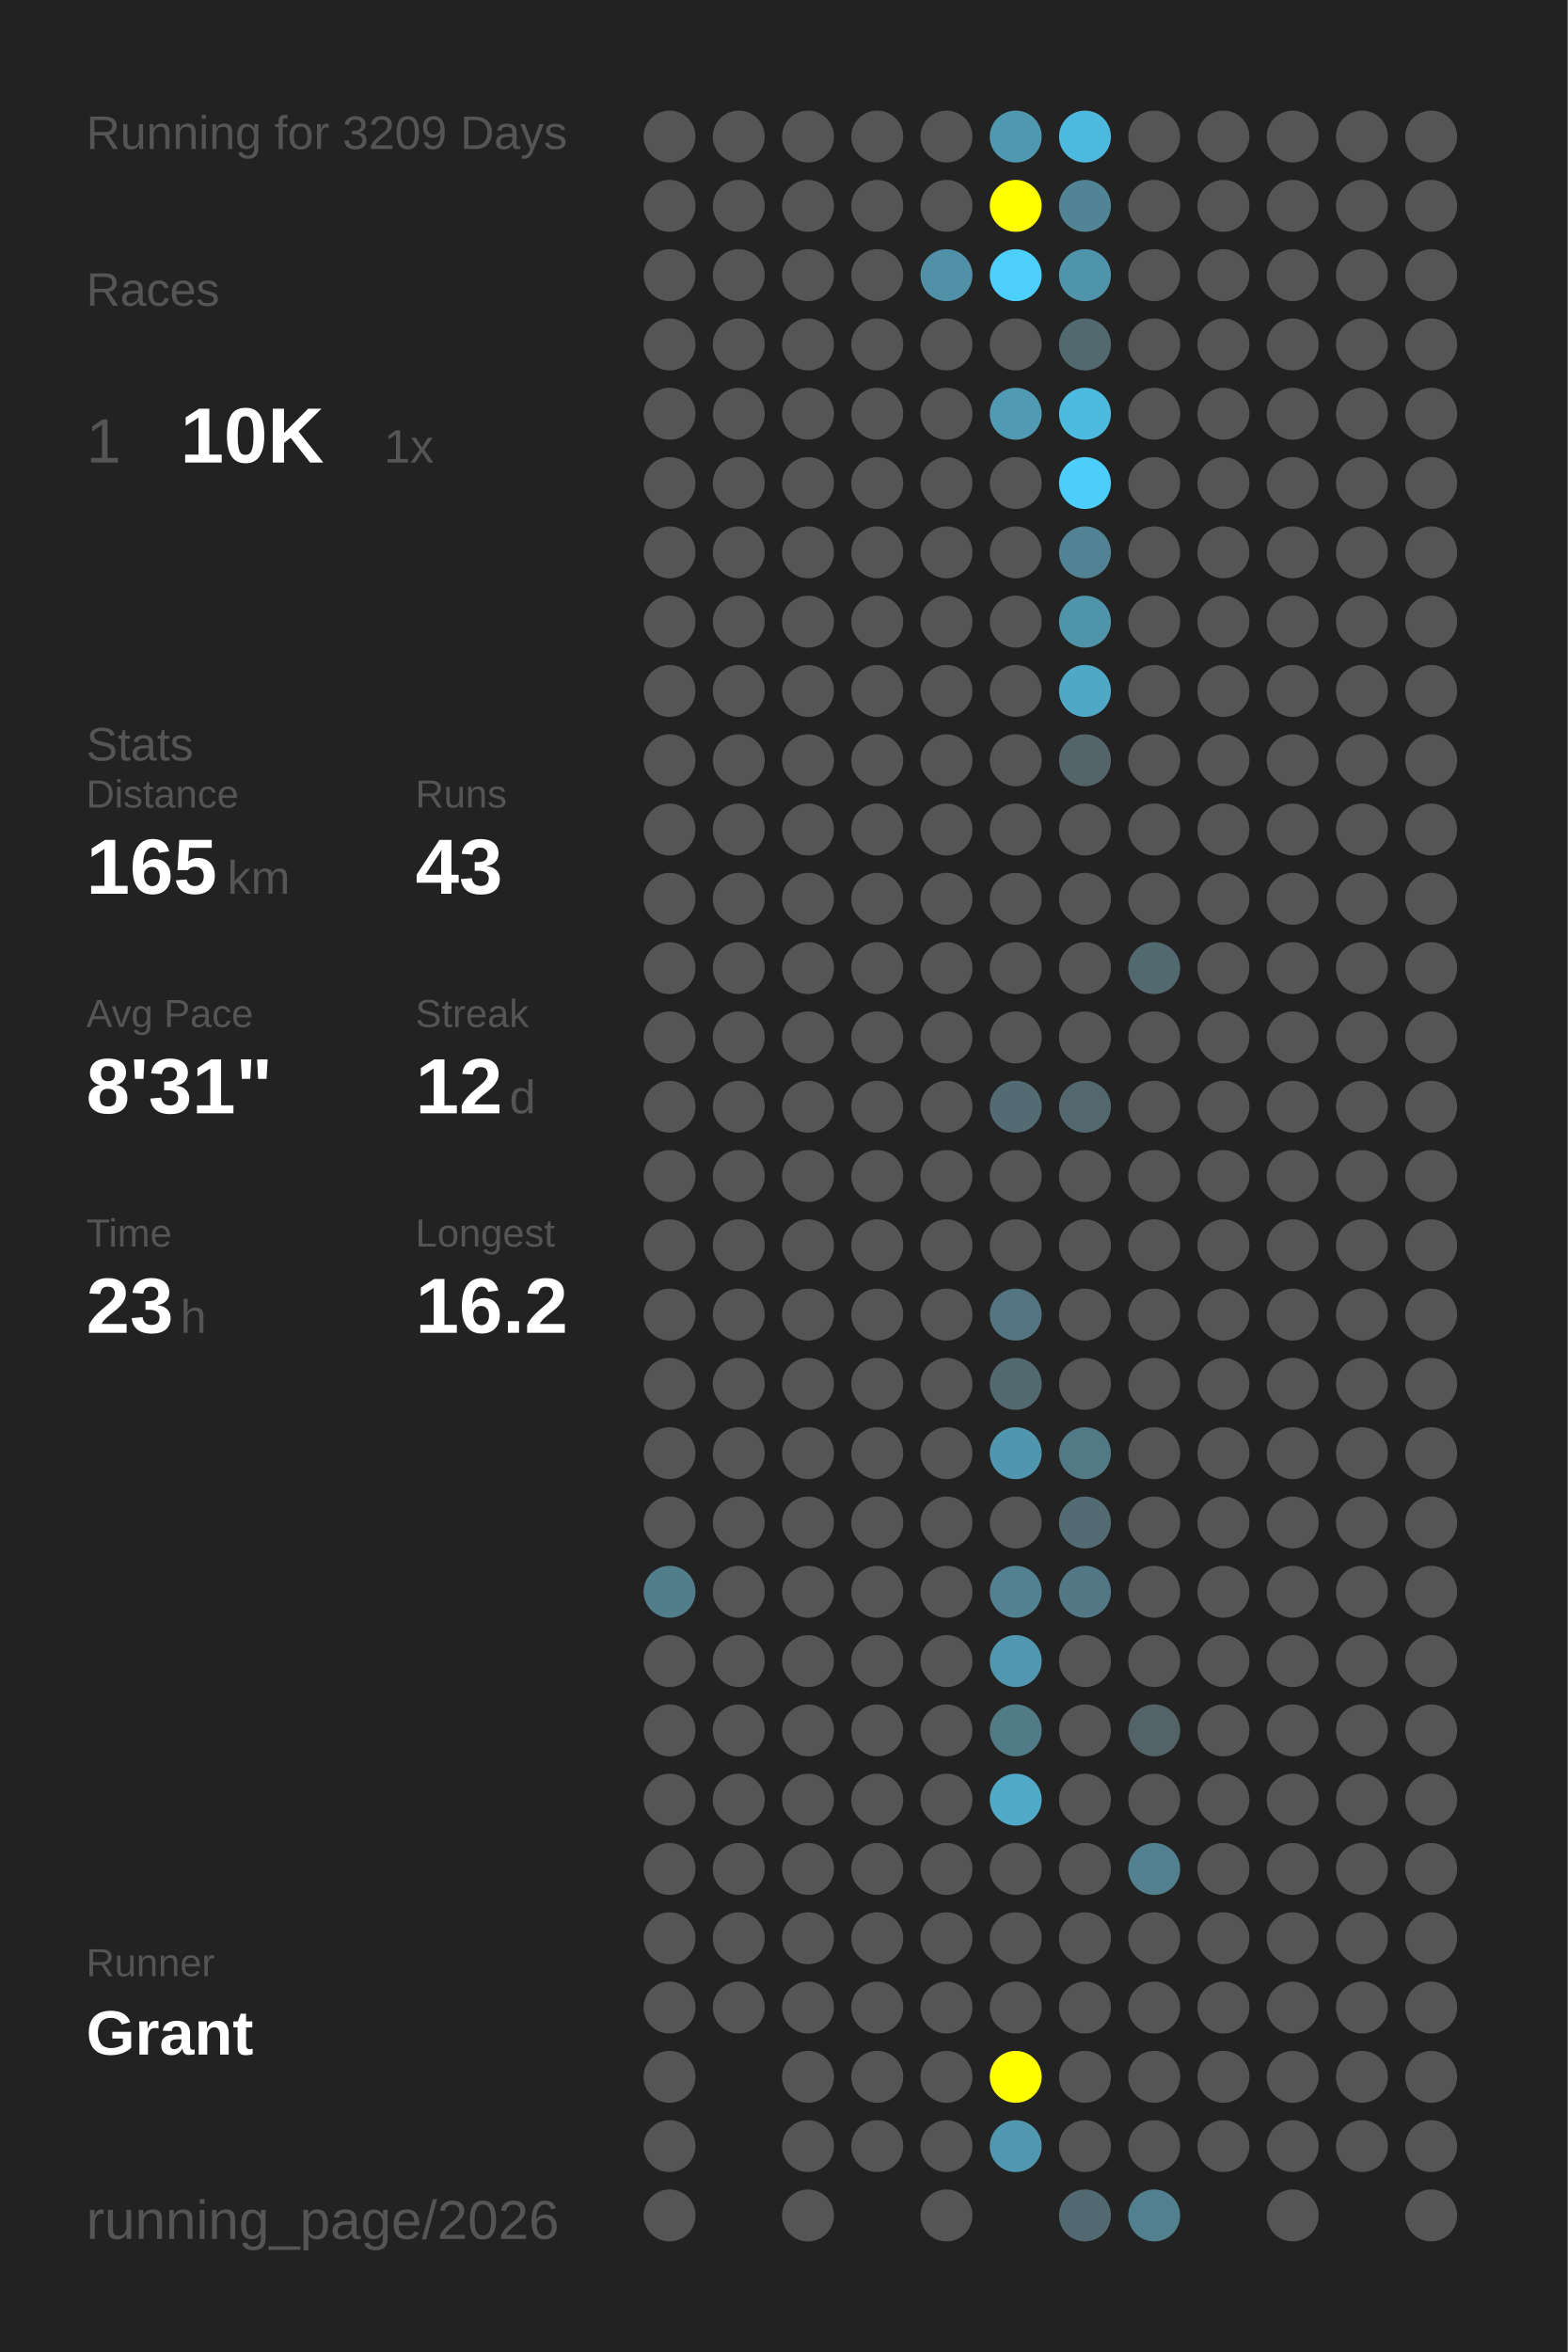
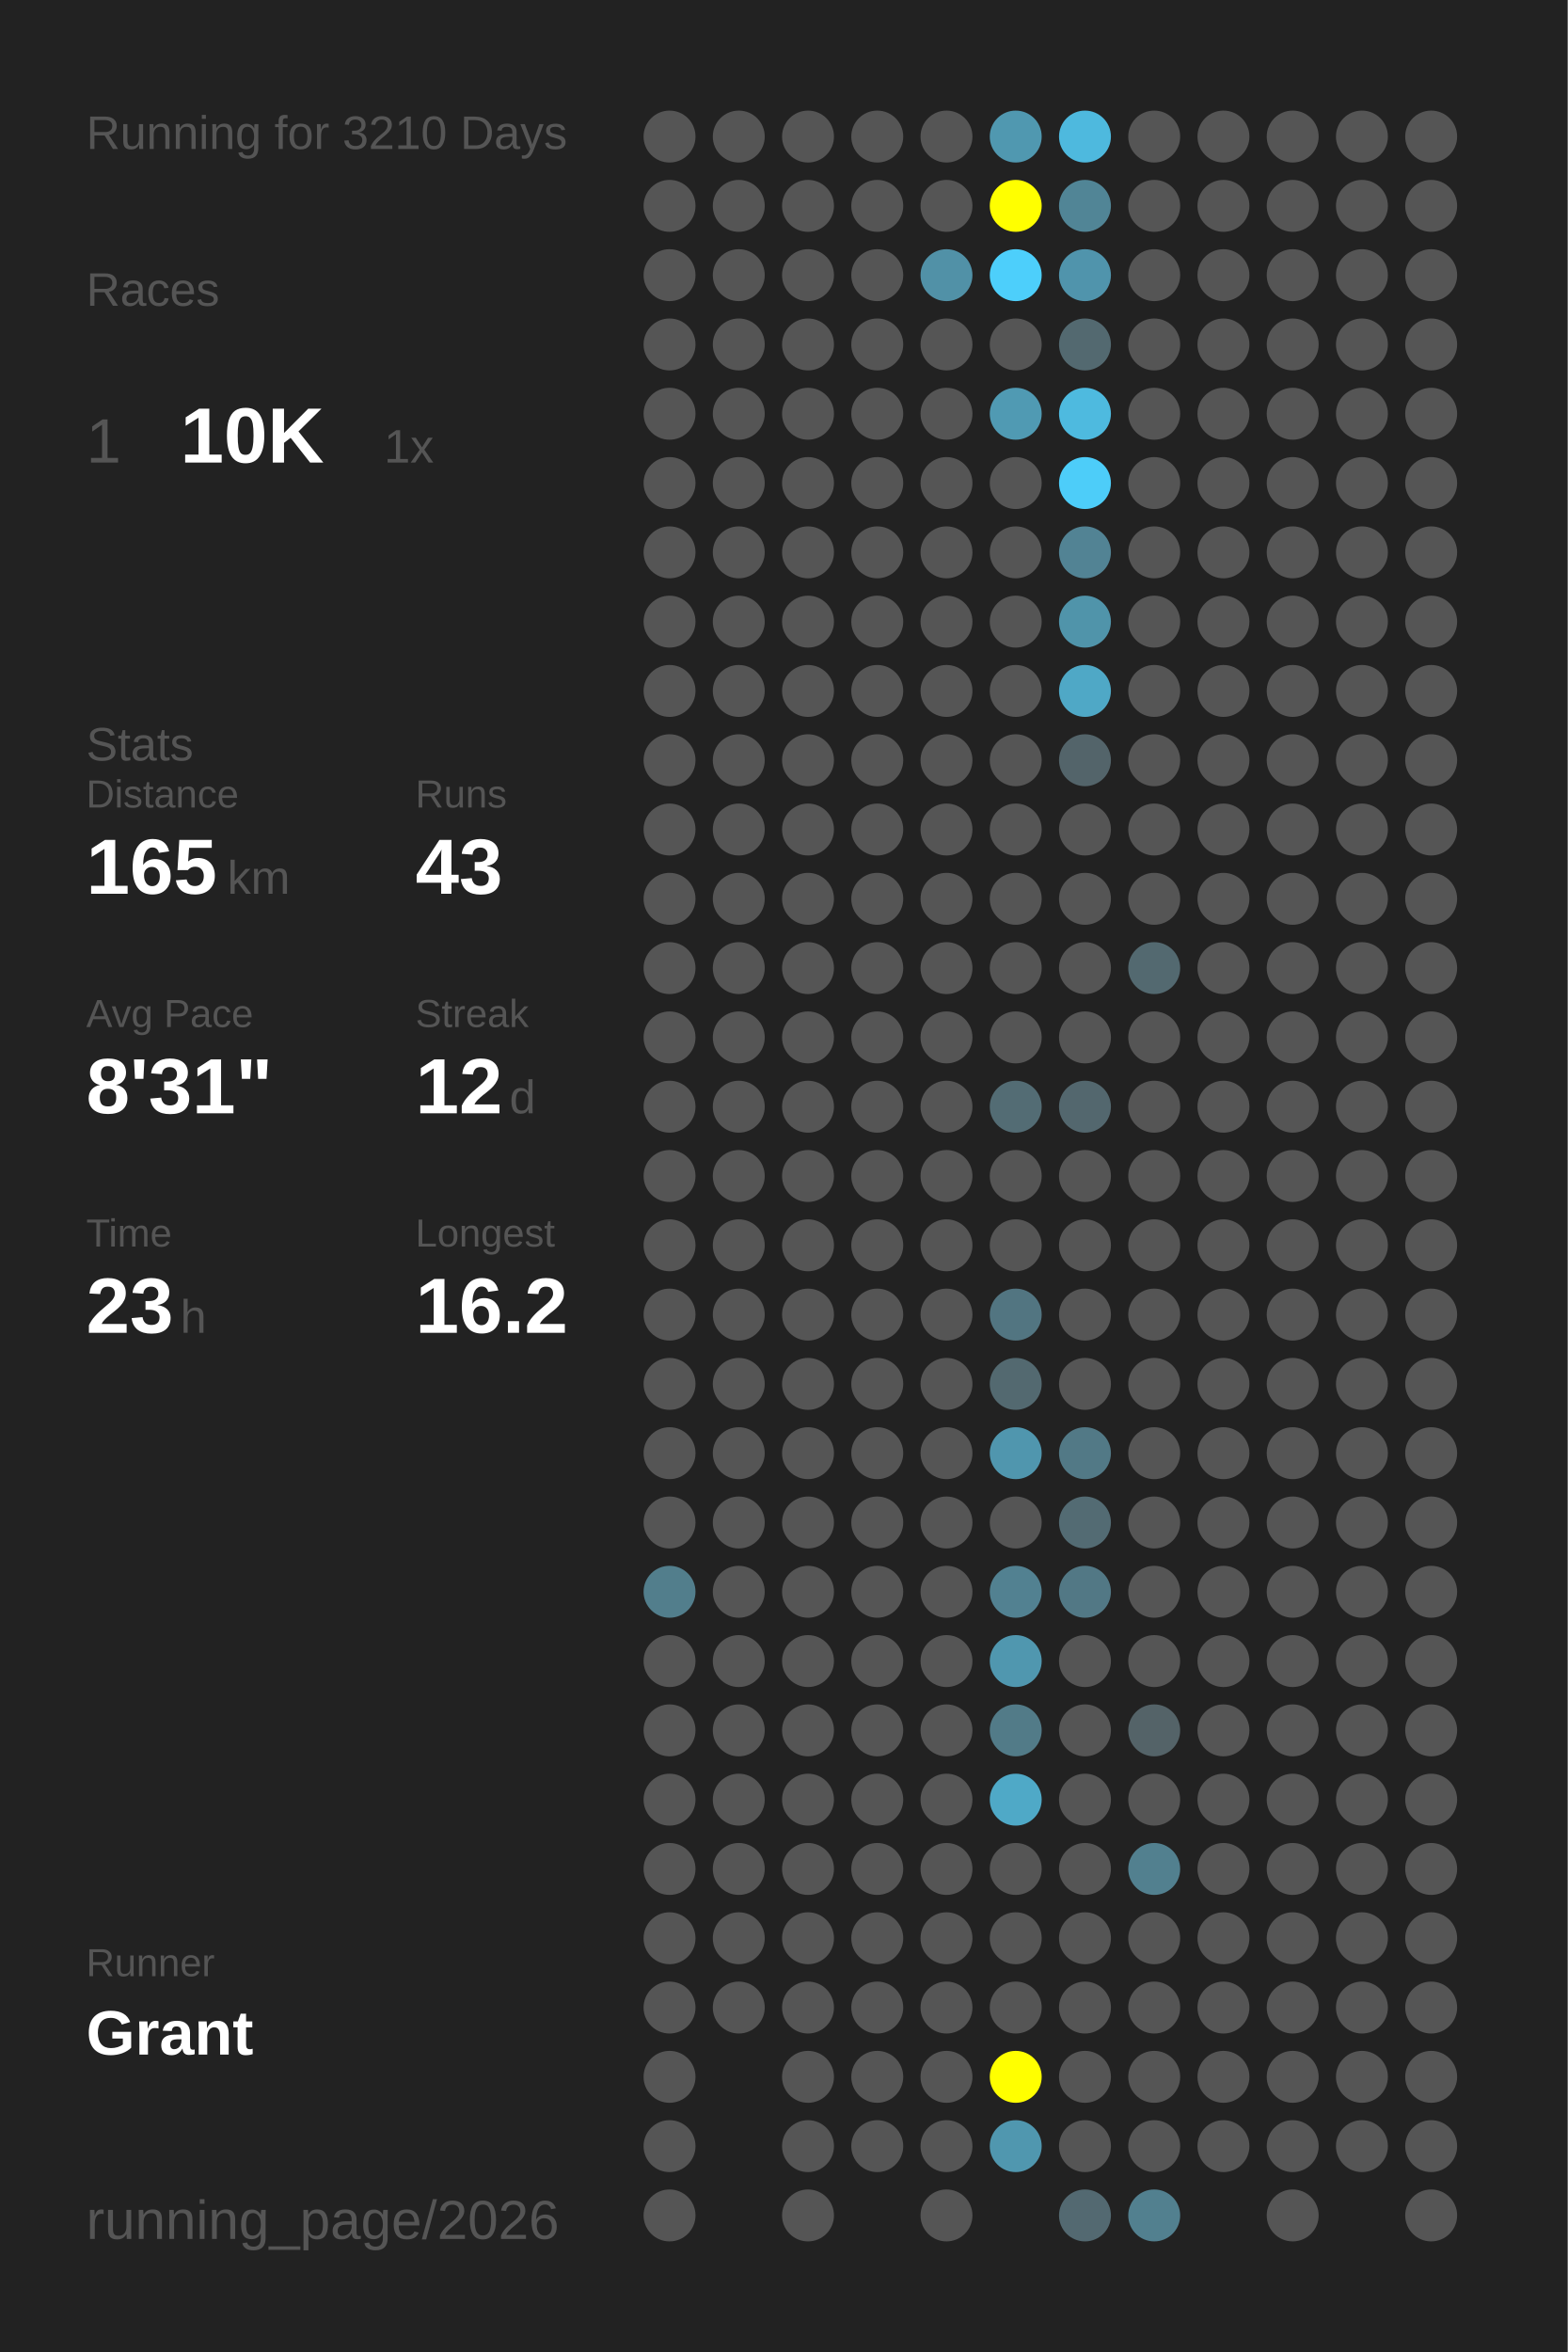
<svg xmlns="http://www.w3.org/2000/svg" baseProfile="full" height="300mm" version="1.1" viewBox="0,0,200,300" width="200mm">
  <defs />
  <rect fill="#222222" height="300" width="200" x="0" y="0" />
-   <text fill="#555555" style="font-size:6px; font-family:Arial;" x="11" y="19">Running for 3209 Days</text>
+   <text fill="#555555" style="font-size:6px; font-family:Arial;" x="11" y="19">Running for 3210 Days</text>
  <text fill="#555555" style="font-size:6px; font-family:Arial;" x="11" y="39">Races</text>
  <text fill="#555555" style="font-size:8px; font-family:Arial;" x="11" y="59">1</text>
  <text fill="#FFFFFF" style="font-size:10px; font-family:Arial; font-weight:bold;" x="23" y="59">10K</text>
  <text fill="#555555" style="font-size:6px; font-family:Arial;" x="49" y="59">1x</text>
  <text fill="#555555" style="font-size:6px; font-family:Arial;" x="11" y="97">Stats</text>
  <text fill="#555555" style="font-size:5px; font-family:Arial;" x="11" y="103">Distance</text>
  <text fill="#FFFFFF" style="font-size:10px; font-family:Arial; font-weight:bold;" x="11" y="114">165</text>
  <text fill="#555555" style="font-size:6px; font-family:Arial;" x="29" y="114">km</text>
  <text fill="#555555" style="font-size:5px; font-family:Arial;" x="53" y="103">Runs</text>
  <text fill="#FFFFFF" style="font-size:10px; font-family:Arial; font-weight:bold;" x="53" y="114">43</text>
  <text fill="#555555" style="font-size:5px; font-family:Arial;" x="11" y="131">Avg Pace</text>
  <text fill="#FFFFFF" style="font-size:10px; font-family:Arial; font-weight:bold;" x="11" y="142">8'31"</text>
  <text fill="#555555" style="font-size:5px; font-family:Arial;" x="53" y="131">Streak</text>
  <text fill="#FFFFFF" style="font-size:10px; font-family:Arial; font-weight:bold;" x="53" y="142">12</text>
  <text fill="#555555" style="font-size:6px; font-family:Arial;" x="65" y="142">d</text>
  <text fill="#555555" style="font-size:5px; font-family:Arial;" x="11" y="159">Time</text>
  <text fill="#FFFFFF" style="font-size:10px; font-family:Arial; font-weight:bold;" x="11" y="170">23</text>
  <text fill="#555555" style="font-size:6px; font-family:Arial;" x="23" y="170">h</text>
  <text fill="#555555" style="font-size:5px; font-family:Arial;" x="53" y="159">Longest</text>
  <text fill="#FFFFFF" style="font-size:10px; font-family:Arial; font-weight:bold;" x="53" y="170">16.2</text>
  <text fill="#555555" style="font-size:5px; font-family:Arial;" x="11" y="252.065">Runner</text>
  <text fill="#FFFFFF" style="font-size:8px; font-family:Arial; font-weight:bold;" x="11" y="262.065">Grant</text>
  <text fill="#555555" style="font-size:7px; font-family:Arial;" x="11" y="285.581">running_page/2026</text>
  <circle cx="85.417" cy="17.419" fill="#555555" r="3.312" />
  <circle cx="85.417" cy="26.258" fill="#555555" r="3.312" />
  <circle cx="85.417" cy="35.097" fill="#555555" r="3.312" />
  <circle cx="85.417" cy="43.935" fill="#555555" r="3.312" />
  <circle cx="85.417" cy="52.774" fill="#555555" r="3.312" />
  <circle cx="85.417" cy="61.613" fill="#555555" r="3.312" />
  <circle cx="85.417" cy="70.452" fill="#555555" r="3.312" />
  <circle cx="85.417" cy="79.29" fill="#555555" r="3.312" />
  <circle cx="85.417" cy="88.129" fill="#555555" r="3.312" />
  <circle cx="85.417" cy="96.968" fill="#555555" r="3.312" />
  <circle cx="85.417" cy="105.806" fill="#555555" r="3.312" />
  <circle cx="85.417" cy="114.645" fill="#555555" r="3.312" />
  <circle cx="85.417" cy="123.484" fill="#555555" r="3.312" />
  <circle cx="85.417" cy="132.323" fill="#555555" r="3.312" />
  <circle cx="85.417" cy="141.161" fill="#555555" r="3.312" />
  <circle cx="85.417" cy="150" fill="#555555" r="3.312" />
  <circle cx="85.417" cy="158.839" fill="#555555" r="3.312" />
  <circle cx="85.417" cy="167.677" fill="#555555" r="3.312" />
  <circle cx="85.417" cy="176.516" fill="#555555" r="3.312" />
  <circle cx="85.417" cy="185.355" fill="#555555" r="3.312" />
  <circle cx="85.417" cy="194.194" fill="#555555" r="3.312" />
  <circle cx="85.417" cy="203.032" fill="#527e8c" r="3.312" />
  <circle cx="85.417" cy="211.871" fill="#555555" r="3.312" />
  <circle cx="85.417" cy="220.71" fill="#555555" r="3.312" />
  <circle cx="85.417" cy="229.548" fill="#555555" r="3.312" />
  <circle cx="85.417" cy="238.387" fill="#555555" r="3.312" />
  <circle cx="85.417" cy="247.226" fill="#555555" r="3.312" />
  <circle cx="85.417" cy="256.065" fill="#555555" r="3.312" />
  <circle cx="85.417" cy="264.903" fill="#555555" r="3.312" />
  <circle cx="85.417" cy="273.742" fill="#555555" r="3.312" />
  <circle cx="85.417" cy="282.581" fill="#555555" r="3.312" />
  <circle cx="94.25" cy="17.419" fill="#555555" r="3.312" />
  <circle cx="94.25" cy="26.258" fill="#555555" r="3.312" />
  <circle cx="94.25" cy="35.097" fill="#555555" r="3.312" />
  <circle cx="94.25" cy="43.935" fill="#555555" r="3.312" />
  <circle cx="94.25" cy="52.774" fill="#555555" r="3.312" />
  <circle cx="94.25" cy="61.613" fill="#555555" r="3.312" />
  <circle cx="94.25" cy="70.452" fill="#555555" r="3.312" />
  <circle cx="94.25" cy="79.29" fill="#555555" r="3.312" />
  <circle cx="94.25" cy="88.129" fill="#555555" r="3.312" />
  <circle cx="94.25" cy="96.968" fill="#555555" r="3.312" />
  <circle cx="94.25" cy="105.806" fill="#555555" r="3.312" />
  <circle cx="94.25" cy="114.645" fill="#555555" r="3.312" />
  <circle cx="94.25" cy="123.484" fill="#555555" r="3.312" />
  <circle cx="94.25" cy="132.323" fill="#555555" r="3.312" />
  <circle cx="94.25" cy="141.161" fill="#555555" r="3.312" />
  <circle cx="94.25" cy="150" fill="#555555" r="3.312" />
  <circle cx="94.25" cy="158.839" fill="#555555" r="3.312" />
  <circle cx="94.25" cy="167.677" fill="#555555" r="3.312" />
  <circle cx="94.25" cy="176.516" fill="#555555" r="3.312" />
  <circle cx="94.25" cy="185.355" fill="#555555" r="3.312" />
  <circle cx="94.25" cy="194.194" fill="#555555" r="3.312" />
  <circle cx="94.25" cy="203.032" fill="#555555" r="3.312" />
  <circle cx="94.25" cy="211.871" fill="#555555" r="3.312" />
  <circle cx="94.25" cy="220.71" fill="#555555" r="3.312" />
  <circle cx="94.25" cy="229.548" fill="#555555" r="3.312" />
  <circle cx="94.25" cy="238.387" fill="#555555" r="3.312" />
  <circle cx="94.25" cy="247.226" fill="#555555" r="3.312" />
  <circle cx="94.25" cy="256.065" fill="#555555" r="3.312" />
  <circle cx="103.083" cy="17.419" fill="#555555" r="3.312" />
  <circle cx="103.083" cy="26.258" fill="#555555" r="3.312" />
  <circle cx="103.083" cy="35.097" fill="#555555" r="3.312" />
  <circle cx="103.083" cy="43.935" fill="#555555" r="3.312" />
  <circle cx="103.083" cy="52.774" fill="#555555" r="3.312" />
  <circle cx="103.083" cy="61.613" fill="#555555" r="3.312" />
  <circle cx="103.083" cy="70.452" fill="#555555" r="3.312" />
  <circle cx="103.083" cy="79.29" fill="#555555" r="3.312" />
  <circle cx="103.083" cy="88.129" fill="#555555" r="3.312" />
  <circle cx="103.083" cy="96.968" fill="#555555" r="3.312" />
  <circle cx="103.083" cy="105.806" fill="#555555" r="3.312" />
  <circle cx="103.083" cy="114.645" fill="#555555" r="3.312" />
  <circle cx="103.083" cy="123.484" fill="#555555" r="3.312" />
  <circle cx="103.083" cy="132.323" fill="#555555" r="3.312" />
  <circle cx="103.083" cy="141.161" fill="#555555" r="3.312" />
  <circle cx="103.083" cy="150" fill="#555555" r="3.312" />
  <circle cx="103.083" cy="158.839" fill="#555555" r="3.312" />
  <circle cx="103.083" cy="167.677" fill="#555555" r="3.312" />
  <circle cx="103.083" cy="176.516" fill="#555555" r="3.312" />
  <circle cx="103.083" cy="185.355" fill="#555555" r="3.312" />
  <circle cx="103.083" cy="194.194" fill="#555555" r="3.312" />
  <circle cx="103.083" cy="203.032" fill="#555555" r="3.312" />
  <circle cx="103.083" cy="211.871" fill="#555555" r="3.312" />
  <circle cx="103.083" cy="220.71" fill="#555555" r="3.312" />
  <circle cx="103.083" cy="229.548" fill="#555555" r="3.312" />
  <circle cx="103.083" cy="238.387" fill="#555555" r="3.312" />
  <circle cx="103.083" cy="247.226" fill="#555555" r="3.312" />
  <circle cx="103.083" cy="256.065" fill="#555555" r="3.312" />
  <circle cx="103.083" cy="264.903" fill="#555555" r="3.312" />
  <circle cx="103.083" cy="273.742" fill="#555555" r="3.312" />
  <circle cx="103.083" cy="282.581" fill="#555555" r="3.312" />
  <circle cx="111.917" cy="17.419" fill="#555555" r="3.312" />
  <circle cx="111.917" cy="26.258" fill="#555555" r="3.312" />
  <circle cx="111.917" cy="35.097" fill="#555555" r="3.312" />
  <circle cx="111.917" cy="43.935" fill="#555555" r="3.312" />
  <circle cx="111.917" cy="52.774" fill="#555555" r="3.312" />
  <circle cx="111.917" cy="61.613" fill="#555555" r="3.312" />
  <circle cx="111.917" cy="70.452" fill="#555555" r="3.312" />
  <circle cx="111.917" cy="79.29" fill="#555555" r="3.312" />
  <circle cx="111.917" cy="88.129" fill="#555555" r="3.312" />
  <circle cx="111.917" cy="96.968" fill="#555555" r="3.312" />
  <circle cx="111.917" cy="105.806" fill="#555555" r="3.312" />
  <circle cx="111.917" cy="114.645" fill="#555555" r="3.312" />
  <circle cx="111.917" cy="123.484" fill="#555555" r="3.312" />
  <circle cx="111.917" cy="132.323" fill="#555555" r="3.312" />
  <circle cx="111.917" cy="141.161" fill="#555555" r="3.312" />
  <circle cx="111.917" cy="150" fill="#555555" r="3.312" />
  <circle cx="111.917" cy="158.839" fill="#555555" r="3.312" />
  <circle cx="111.917" cy="167.677" fill="#555555" r="3.312" />
  <circle cx="111.917" cy="176.516" fill="#555555" r="3.312" />
  <circle cx="111.917" cy="185.355" fill="#555555" r="3.312" />
  <circle cx="111.917" cy="194.194" fill="#555555" r="3.312" />
  <circle cx="111.917" cy="203.032" fill="#555555" r="3.312" />
  <circle cx="111.917" cy="211.871" fill="#555555" r="3.312" />
  <circle cx="111.917" cy="220.71" fill="#555555" r="3.312" />
  <circle cx="111.917" cy="229.548" fill="#555555" r="3.312" />
  <circle cx="111.917" cy="238.387" fill="#555555" r="3.312" />
  <circle cx="111.917" cy="247.226" fill="#555555" r="3.312" />
  <circle cx="111.917" cy="256.065" fill="#555555" r="3.312" />
  <circle cx="111.917" cy="264.903" fill="#555555" r="3.312" />
  <circle cx="111.917" cy="273.742" fill="#555555" r="3.312" />
  <circle cx="120.75" cy="17.419" fill="#555555" r="3.312" />
  <circle cx="120.75" cy="26.258" fill="#555555" r="3.312" />
  <circle cx="120.75" cy="35.097" fill="#5191a7" r="3.312" />
  <circle cx="120.75" cy="43.935" fill="#555555" r="3.312" />
  <circle cx="120.75" cy="52.774" fill="#555555" r="3.312" />
  <circle cx="120.75" cy="61.613" fill="#555555" r="3.312" />
  <circle cx="120.75" cy="70.452" fill="#555555" r="3.312" />
  <circle cx="120.75" cy="79.29" fill="#555555" r="3.312" />
  <circle cx="120.75" cy="88.129" fill="#555555" r="3.312" />
  <circle cx="120.75" cy="96.968" fill="#555555" r="3.312" />
  <circle cx="120.75" cy="105.806" fill="#555555" r="3.312" />
  <circle cx="120.75" cy="114.645" fill="#555555" r="3.312" />
  <circle cx="120.75" cy="123.484" fill="#555555" r="3.312" />
  <circle cx="120.75" cy="132.323" fill="#555555" r="3.312" />
  <circle cx="120.75" cy="141.161" fill="#555555" r="3.312" />
  <circle cx="120.75" cy="150" fill="#555555" r="3.312" />
  <circle cx="120.75" cy="158.839" fill="#555555" r="3.312" />
  <circle cx="120.75" cy="167.677" fill="#555555" r="3.312" />
  <circle cx="120.75" cy="176.516" fill="#555555" r="3.312" />
  <circle cx="120.75" cy="185.355" fill="#555555" r="3.312" />
  <circle cx="120.75" cy="194.194" fill="#555555" r="3.312" />
  <circle cx="120.75" cy="203.032" fill="#555555" r="3.312" />
  <circle cx="120.75" cy="211.871" fill="#555555" r="3.312" />
  <circle cx="120.75" cy="220.71" fill="#555555" r="3.312" />
  <circle cx="120.75" cy="229.548" fill="#555555" r="3.312" />
  <circle cx="120.75" cy="238.387" fill="#555555" r="3.312" />
  <circle cx="120.75" cy="247.226" fill="#555555" r="3.312" />
  <circle cx="120.75" cy="256.065" fill="#555555" r="3.312" />
  <circle cx="120.75" cy="264.903" fill="#555555" r="3.312" />
  <circle cx="120.75" cy="273.742" fill="#555555" r="3.312" />
  <circle cx="120.75" cy="282.581" fill="#555555" r="3.312" />
  <circle cx="129.583" cy="17.419" fill="#5098b0" r="3.312" />
  <circle cx="129.583" cy="26.258" fill="#FFFF00" r="3.312" />
  <circle cx="129.583" cy="35.097" fill="#4dcffb" r="3.312" />
  <circle cx="129.583" cy="43.935" fill="#555555" r="3.312" />
  <circle cx="129.583" cy="52.774" fill="#509ab3" r="3.312" />
  <circle cx="129.583" cy="61.613" fill="#555555" r="3.312" />
  <circle cx="129.583" cy="70.452" fill="#555555" r="3.312" />
  <circle cx="129.583" cy="79.29" fill="#555555" r="3.312" />
  <circle cx="129.583" cy="88.129" fill="#555555" r="3.312" />
  <circle cx="129.583" cy="96.968" fill="#555555" r="3.312" />
  <circle cx="129.583" cy="105.806" fill="#555555" r="3.312" />
  <circle cx="129.583" cy="114.645" fill="#555555" r="3.312" />
  <circle cx="129.583" cy="123.484" fill="#555555" r="3.312" />
  <circle cx="129.583" cy="132.323" fill="#555555" r="3.312" />
  <circle cx="129.583" cy="141.161" fill="#536c74" r="3.312" />
  <circle cx="129.583" cy="150" fill="#555555" r="3.312" />
  <circle cx="129.583" cy="158.839" fill="#555555" r="3.312" />
  <circle cx="129.583" cy="167.677" fill="#527581" r="3.312" />
  <circle cx="129.583" cy="176.516" fill="#536970" r="3.312" />
  <circle cx="129.583" cy="185.355" fill="#5096ae" r="3.312" />
  <circle cx="129.583" cy="194.194" fill="#555555" r="3.312" />
  <circle cx="129.583" cy="203.032" fill="#528191" r="3.312" />
  <circle cx="129.583" cy="211.871" fill="#5097af" r="3.312" />
  <circle cx="129.583" cy="220.71" fill="#527b88" r="3.312" />
  <circle cx="129.583" cy="229.548" fill="#4fa9c7" r="3.312" />
  <circle cx="129.583" cy="238.387" fill="#555555" r="3.312" />
  <circle cx="129.583" cy="247.226" fill="#555555" r="3.312" />
  <circle cx="129.583" cy="256.065" fill="#555555" r="3.312" />
  <circle cx="129.583" cy="264.903" fill="#FFFF00" r="3.312" />
  <circle cx="129.583" cy="273.742" fill="#5097af" r="3.312" />
  <circle cx="138.417" cy="17.419" fill="#4eb9de" r="3.312" />
  <circle cx="138.417" cy="26.258" fill="#518596" r="3.312" />
  <circle cx="138.417" cy="35.097" fill="#5094ac" r="3.312" />
  <circle cx="138.417" cy="43.935" fill="#536970" r="3.312" />
  <circle cx="138.417" cy="52.774" fill="#4ebadf" r="3.312" />
  <circle cx="138.417" cy="61.613" fill="#4dcdf9" r="3.312" />
  <circle cx="138.417" cy="70.452" fill="#528394" r="3.312" />
  <circle cx="138.417" cy="79.29" fill="#5094aa" r="3.312" />
  <circle cx="138.417" cy="88.129" fill="#4fa8c6" r="3.312" />
  <circle cx="138.417" cy="96.968" fill="#53646a" r="3.312" />
  <circle cx="138.417" cy="105.806" fill="#555555" r="3.312" />
  <circle cx="138.417" cy="114.645" fill="#555555" r="3.312" />
  <circle cx="138.417" cy="123.484" fill="#555555" r="3.312" />
  <circle cx="138.417" cy="132.323" fill="#555555" r="3.312" />
  <circle cx="138.417" cy="141.161" fill="#53676e" r="3.312" />
  <circle cx="138.417" cy="150" fill="#555555" r="3.312" />
  <circle cx="138.417" cy="158.839" fill="#555555" r="3.312" />
  <circle cx="138.417" cy="167.677" fill="#555555" r="3.312" />
  <circle cx="138.417" cy="176.516" fill="#555555" r="3.312" />
  <circle cx="138.417" cy="185.355" fill="#527986" r="3.312" />
  <circle cx="138.417" cy="194.194" fill="#536b73" r="3.312" />
  <circle cx="138.417" cy="203.032" fill="#527885" r="3.312" />
  <circle cx="138.417" cy="211.871" fill="#555555" r="3.312" />
  <circle cx="138.417" cy="220.71" fill="#555555" r="3.312" />
  <circle cx="138.417" cy="229.548" fill="#555555" r="3.312" />
  <circle cx="138.417" cy="238.387" fill="#555555" r="3.312" />
  <circle cx="138.417" cy="247.226" fill="#555555" r="3.312" />
  <circle cx="138.417" cy="256.065" fill="#555555" r="3.312" />
  <circle cx="138.417" cy="264.903" fill="#555555" r="3.312" />
  <circle cx="138.417" cy="273.742" fill="#555555" r="3.312" />
  <circle cx="138.417" cy="282.581" fill="#536971" r="3.312" />
  <circle cx="147.25" cy="17.419" fill="#555555" r="3.312" />
  <circle cx="147.25" cy="26.258" fill="#555555" r="3.312" />
  <circle cx="147.25" cy="35.097" fill="#555555" r="3.312" />
  <circle cx="147.25" cy="43.935" fill="#555555" r="3.312" />
  <circle cx="147.25" cy="52.774" fill="#555555" r="3.312" />
  <circle cx="147.25" cy="61.613" fill="#555555" r="3.312" />
  <circle cx="147.25" cy="70.452" fill="#555555" r="3.312" />
  <circle cx="147.25" cy="79.29" fill="#555555" r="3.312" />
  <circle cx="147.25" cy="88.129" fill="#555555" r="3.312" />
  <circle cx="147.25" cy="96.968" fill="#555555" r="3.312" />
  <circle cx="147.25" cy="105.806" fill="#555555" r="3.312" />
  <circle cx="147.25" cy="114.645" fill="#555555" r="3.312" />
  <circle cx="147.25" cy="123.484" fill="#536970" r="3.312" />
  <circle cx="147.25" cy="132.323" fill="#555555" r="3.312" />
  <circle cx="147.25" cy="141.161" fill="#555555" r="3.312" />
  <circle cx="147.25" cy="150" fill="#555555" r="3.312" />
  <circle cx="147.25" cy="158.839" fill="#555555" r="3.312" />
  <circle cx="147.25" cy="167.677" fill="#555555" r="3.312" />
  <circle cx="147.25" cy="176.516" fill="#555555" r="3.312" />
  <circle cx="147.25" cy="185.355" fill="#555555" r="3.312" />
  <circle cx="147.25" cy="194.194" fill="#555555" r="3.312" />
  <circle cx="147.25" cy="203.032" fill="#555555" r="3.312" />
  <circle cx="147.25" cy="211.871" fill="#555555" r="3.312" />
  <circle cx="147.25" cy="220.71" fill="#546368" r="3.312" />
  <circle cx="147.25" cy="229.548" fill="#555555" r="3.312" />
  <circle cx="147.25" cy="238.387" fill="#52808f" r="3.312" />
  <circle cx="147.25" cy="247.226" fill="#555555" r="3.312" />
  <circle cx="147.25" cy="256.065" fill="#555555" r="3.312" />
  <circle cx="147.25" cy="264.903" fill="#555555" r="3.312" />
  <circle cx="147.25" cy="273.742" fill="#555555" r="3.312" />
  <circle cx="147.25" cy="282.581" fill="#52808f" r="3.312" />
  <circle cx="156.083" cy="17.419" fill="#555555" r="3.312" />
  <circle cx="156.083" cy="26.258" fill="#555555" r="3.312" />
  <circle cx="156.083" cy="35.097" fill="#555555" r="3.312" />
  <circle cx="156.083" cy="43.935" fill="#555555" r="3.312" />
  <circle cx="156.083" cy="52.774" fill="#555555" r="3.312" />
  <circle cx="156.083" cy="61.613" fill="#555555" r="3.312" />
  <circle cx="156.083" cy="70.452" fill="#555555" r="3.312" />
  <circle cx="156.083" cy="79.29" fill="#555555" r="3.312" />
  <circle cx="156.083" cy="88.129" fill="#555555" r="3.312" />
  <circle cx="156.083" cy="96.968" fill="#555555" r="3.312" />
  <circle cx="156.083" cy="105.806" fill="#555555" r="3.312" />
  <circle cx="156.083" cy="114.645" fill="#555555" r="3.312" />
  <circle cx="156.083" cy="123.484" fill="#555555" r="3.312" />
  <circle cx="156.083" cy="132.323" fill="#555555" r="3.312" />
  <circle cx="156.083" cy="141.161" fill="#555555" r="3.312" />
  <circle cx="156.083" cy="150" fill="#555555" r="3.312" />
  <circle cx="156.083" cy="158.839" fill="#555555" r="3.312" />
  <circle cx="156.083" cy="167.677" fill="#555555" r="3.312" />
  <circle cx="156.083" cy="176.516" fill="#555555" r="3.312" />
  <circle cx="156.083" cy="185.355" fill="#555555" r="3.312" />
  <circle cx="156.083" cy="194.194" fill="#555555" r="3.312" />
  <circle cx="156.083" cy="203.032" fill="#555555" r="3.312" />
  <circle cx="156.083" cy="211.871" fill="#555555" r="3.312" />
  <circle cx="156.083" cy="220.71" fill="#555555" r="3.312" />
  <circle cx="156.083" cy="229.548" fill="#555555" r="3.312" />
  <circle cx="156.083" cy="238.387" fill="#555555" r="3.312" />
  <circle cx="156.083" cy="247.226" fill="#555555" r="3.312" />
  <circle cx="156.083" cy="256.065" fill="#555555" r="3.312" />
  <circle cx="156.083" cy="264.903" fill="#555555" r="3.312" />
  <circle cx="156.083" cy="273.742" fill="#555555" r="3.312" />
  <circle cx="164.917" cy="17.419" fill="#555555" r="3.312" />
  <circle cx="164.917" cy="26.258" fill="#555555" r="3.312" />
  <circle cx="164.917" cy="35.097" fill="#555555" r="3.312" />
  <circle cx="164.917" cy="43.935" fill="#555555" r="3.312" />
  <circle cx="164.917" cy="52.774" fill="#555555" r="3.312" />
  <circle cx="164.917" cy="61.613" fill="#555555" r="3.312" />
  <circle cx="164.917" cy="70.452" fill="#555555" r="3.312" />
  <circle cx="164.917" cy="79.29" fill="#555555" r="3.312" />
  <circle cx="164.917" cy="88.129" fill="#555555" r="3.312" />
  <circle cx="164.917" cy="96.968" fill="#555555" r="3.312" />
  <circle cx="164.917" cy="105.806" fill="#555555" r="3.312" />
  <circle cx="164.917" cy="114.645" fill="#555555" r="3.312" />
  <circle cx="164.917" cy="123.484" fill="#555555" r="3.312" />
  <circle cx="164.917" cy="132.323" fill="#555555" r="3.312" />
  <circle cx="164.917" cy="141.161" fill="#555555" r="3.312" />
  <circle cx="164.917" cy="150" fill="#555555" r="3.312" />
  <circle cx="164.917" cy="158.839" fill="#555555" r="3.312" />
  <circle cx="164.917" cy="167.677" fill="#555555" r="3.312" />
  <circle cx="164.917" cy="176.516" fill="#555555" r="3.312" />
  <circle cx="164.917" cy="185.355" fill="#555555" r="3.312" />
  <circle cx="164.917" cy="194.194" fill="#555555" r="3.312" />
  <circle cx="164.917" cy="203.032" fill="#555555" r="3.312" />
  <circle cx="164.917" cy="211.871" fill="#555555" r="3.312" />
  <circle cx="164.917" cy="220.71" fill="#555555" r="3.312" />
  <circle cx="164.917" cy="229.548" fill="#555555" r="3.312" />
  <circle cx="164.917" cy="238.387" fill="#555555" r="3.312" />
  <circle cx="164.917" cy="247.226" fill="#555555" r="3.312" />
  <circle cx="164.917" cy="256.065" fill="#555555" r="3.312" />
  <circle cx="164.917" cy="264.903" fill="#555555" r="3.312" />
  <circle cx="164.917" cy="273.742" fill="#555555" r="3.312" />
  <circle cx="164.917" cy="282.581" fill="#555555" r="3.312" />
  <circle cx="173.75" cy="17.419" fill="#555555" r="3.312" />
  <circle cx="173.75" cy="26.258" fill="#555555" r="3.312" />
  <circle cx="173.75" cy="35.097" fill="#555555" r="3.312" />
  <circle cx="173.75" cy="43.935" fill="#555555" r="3.312" />
  <circle cx="173.75" cy="52.774" fill="#555555" r="3.312" />
  <circle cx="173.75" cy="61.613" fill="#555555" r="3.312" />
  <circle cx="173.75" cy="70.452" fill="#555555" r="3.312" />
  <circle cx="173.75" cy="79.29" fill="#555555" r="3.312" />
  <circle cx="173.75" cy="88.129" fill="#555555" r="3.312" />
  <circle cx="173.75" cy="96.968" fill="#555555" r="3.312" />
  <circle cx="173.75" cy="105.806" fill="#555555" r="3.312" />
  <circle cx="173.75" cy="114.645" fill="#555555" r="3.312" />
  <circle cx="173.75" cy="123.484" fill="#555555" r="3.312" />
  <circle cx="173.75" cy="132.323" fill="#555555" r="3.312" />
  <circle cx="173.75" cy="141.161" fill="#555555" r="3.312" />
  <circle cx="173.75" cy="150" fill="#555555" r="3.312" />
  <circle cx="173.75" cy="158.839" fill="#555555" r="3.312" />
  <circle cx="173.75" cy="167.677" fill="#555555" r="3.312" />
  <circle cx="173.75" cy="176.516" fill="#555555" r="3.312" />
  <circle cx="173.75" cy="185.355" fill="#555555" r="3.312" />
  <circle cx="173.75" cy="194.194" fill="#555555" r="3.312" />
  <circle cx="173.75" cy="203.032" fill="#555555" r="3.312" />
  <circle cx="173.75" cy="211.871" fill="#555555" r="3.312" />
  <circle cx="173.75" cy="220.71" fill="#555555" r="3.312" />
  <circle cx="173.75" cy="229.548" fill="#555555" r="3.312" />
  <circle cx="173.75" cy="238.387" fill="#555555" r="3.312" />
  <circle cx="173.75" cy="247.226" fill="#555555" r="3.312" />
  <circle cx="173.75" cy="256.065" fill="#555555" r="3.312" />
  <circle cx="173.75" cy="264.903" fill="#555555" r="3.312" />
  <circle cx="173.75" cy="273.742" fill="#555555" r="3.312" />
  <circle cx="182.583" cy="17.419" fill="#555555" r="3.312" />
  <circle cx="182.583" cy="26.258" fill="#555555" r="3.312" />
  <circle cx="182.583" cy="35.097" fill="#555555" r="3.312" />
  <circle cx="182.583" cy="43.935" fill="#555555" r="3.312" />
  <circle cx="182.583" cy="52.774" fill="#555555" r="3.312" />
  <circle cx="182.583" cy="61.613" fill="#555555" r="3.312" />
  <circle cx="182.583" cy="70.452" fill="#555555" r="3.312" />
  <circle cx="182.583" cy="79.29" fill="#555555" r="3.312" />
  <circle cx="182.583" cy="88.129" fill="#555555" r="3.312" />
  <circle cx="182.583" cy="96.968" fill="#555555" r="3.312" />
  <circle cx="182.583" cy="105.806" fill="#555555" r="3.312" />
  <circle cx="182.583" cy="114.645" fill="#555555" r="3.312" />
  <circle cx="182.583" cy="123.484" fill="#555555" r="3.312" />
  <circle cx="182.583" cy="132.323" fill="#555555" r="3.312" />
  <circle cx="182.583" cy="141.161" fill="#555555" r="3.312" />
  <circle cx="182.583" cy="150" fill="#555555" r="3.312" />
  <circle cx="182.583" cy="158.839" fill="#555555" r="3.312" />
  <circle cx="182.583" cy="167.677" fill="#555555" r="3.312" />
  <circle cx="182.583" cy="176.516" fill="#555555" r="3.312" />
  <circle cx="182.583" cy="185.355" fill="#555555" r="3.312" />
  <circle cx="182.583" cy="194.194" fill="#555555" r="3.312" />
  <circle cx="182.583" cy="203.032" fill="#555555" r="3.312" />
  <circle cx="182.583" cy="211.871" fill="#555555" r="3.312" />
  <circle cx="182.583" cy="220.71" fill="#555555" r="3.312" />
  <circle cx="182.583" cy="229.548" fill="#555555" r="3.312" />
  <circle cx="182.583" cy="238.387" fill="#555555" r="3.312" />
  <circle cx="182.583" cy="247.226" fill="#555555" r="3.312" />
  <circle cx="182.583" cy="256.065" fill="#555555" r="3.312" />
  <circle cx="182.583" cy="264.903" fill="#555555" r="3.312" />
  <circle cx="182.583" cy="273.742" fill="#555555" r="3.312" />
  <circle cx="182.583" cy="282.581" fill="#555555" r="3.312" />
</svg>
